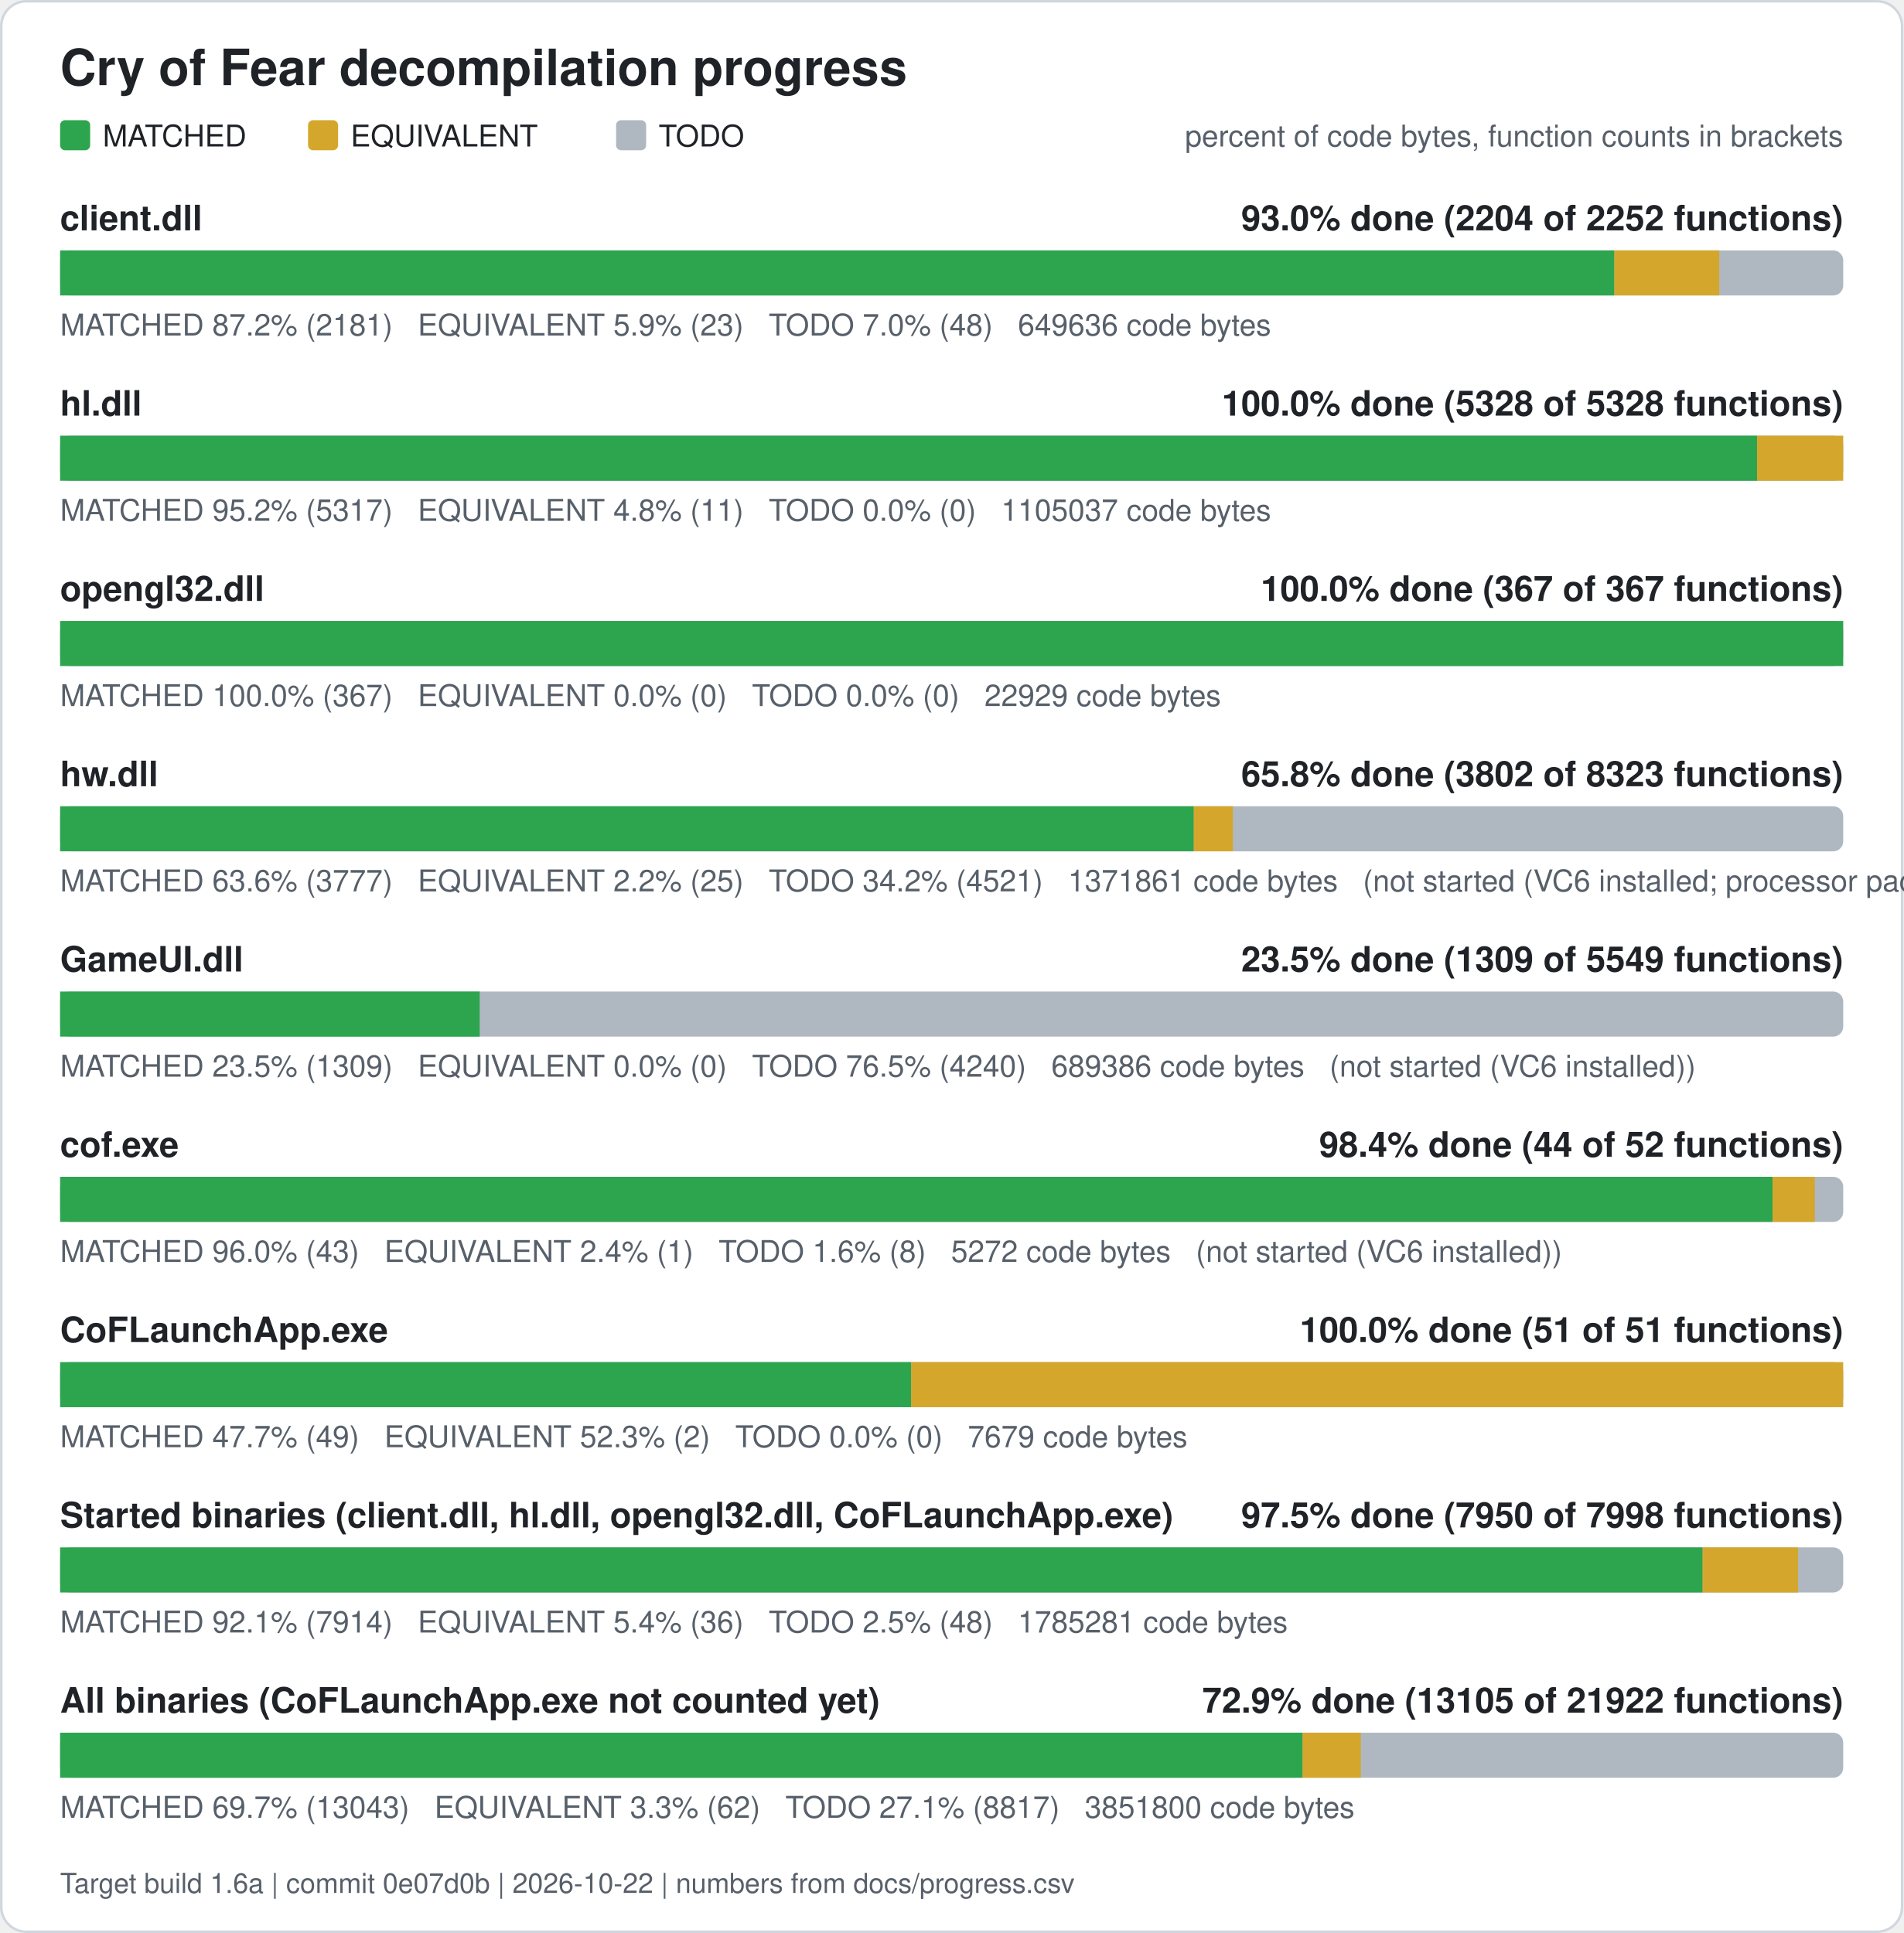
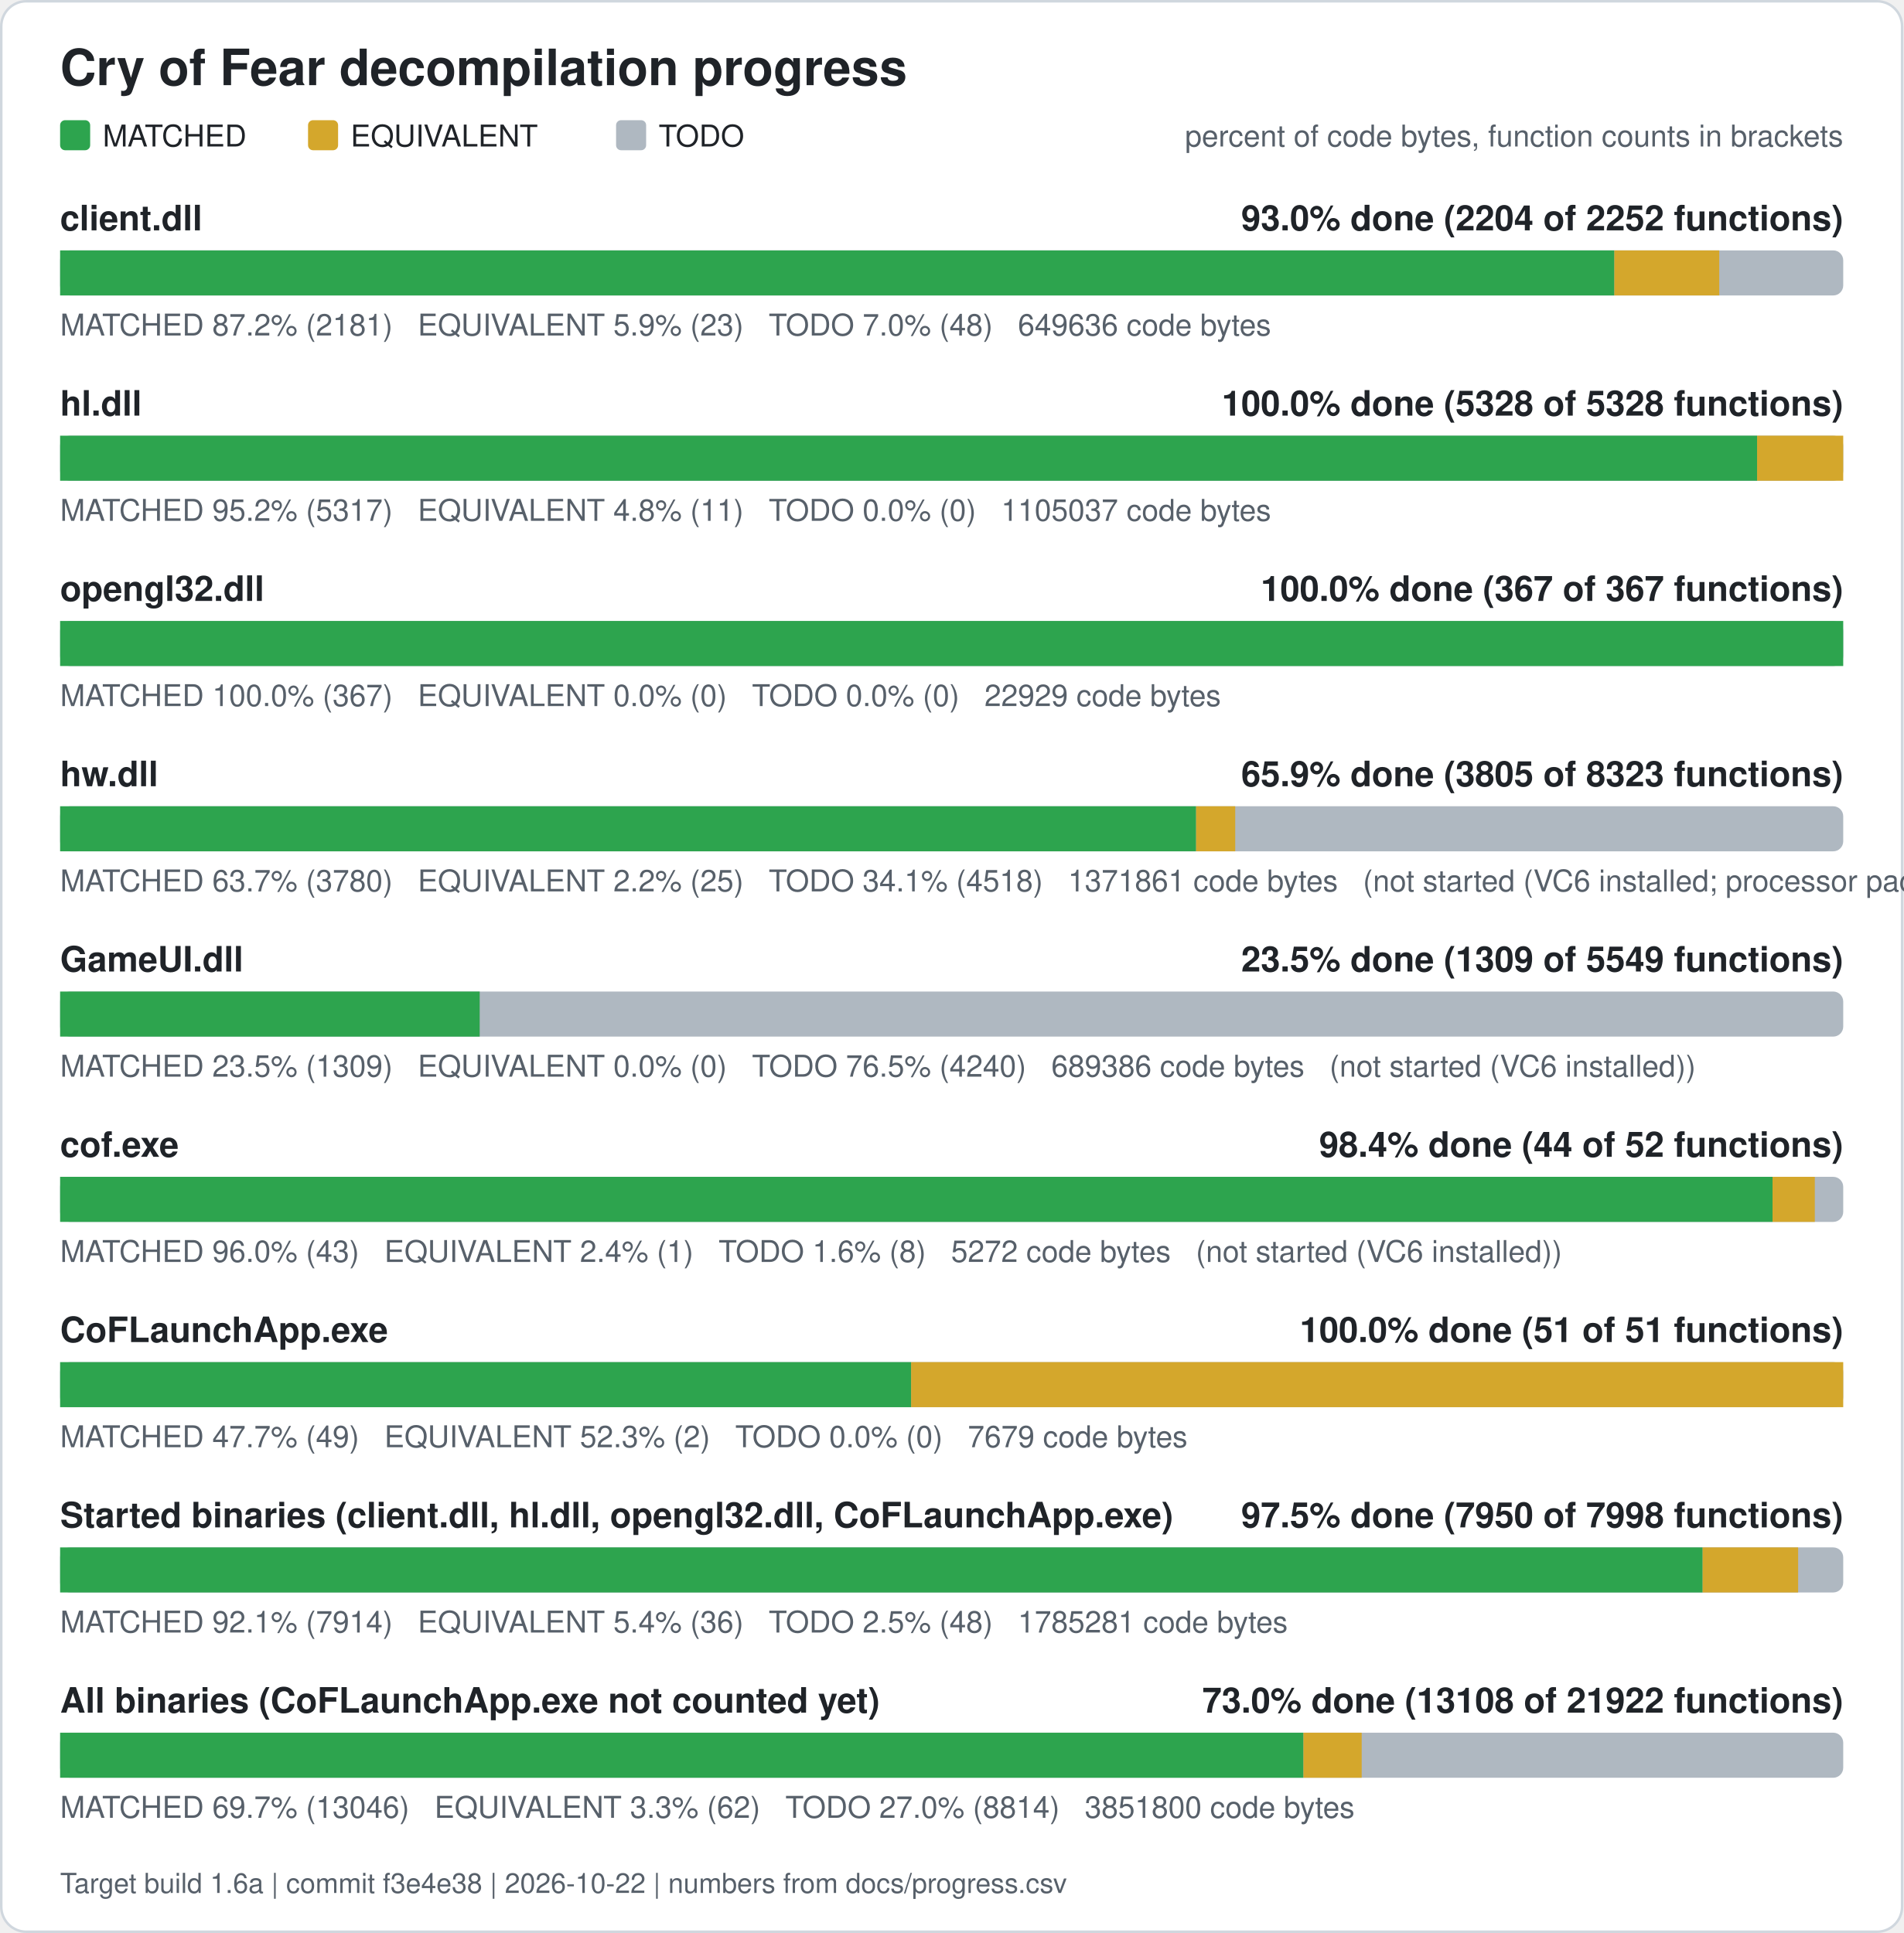
<svg xmlns="http://www.w3.org/2000/svg" width="760" height="772" viewBox="0 0 760 772" role="img" aria-label="Cry of Fear decompilation progress">
  <rect x="0.5" y="0.5" width="759" height="771" rx="10" fill="#ffffff" stroke="#d0d7de" />
  <text x="24" y="34" font-family="Segoe UI, Helvetica, Arial, sans-serif" font-size="20" font-weight="600" fill="#1f2328">Cry of Fear decompilation progress</text>
  <rect x="24" y="48" width="12" height="12" rx="2" fill="#2da44e" />
  <text x="41" y="58.5" font-family="Segoe UI, Helvetica, Arial, sans-serif" font-size="12" fill="#1f2328">MATCHED</text>
  <rect x="123" y="48" width="12" height="12" rx="2" fill="#d4a72c" />
  <text x="140" y="58.5" font-family="Segoe UI, Helvetica, Arial, sans-serif" font-size="12" fill="#1f2328">EQUIVALENT</text>
  <rect x="246" y="48" width="12" height="12" rx="2" fill="#afb8c1" />
  <text x="263" y="58.5" font-family="Segoe UI, Helvetica, Arial, sans-serif" font-size="12" fill="#1f2328">TODO</text>
  <text x="736" y="58.5" font-family="Segoe UI, Helvetica, Arial, sans-serif" font-size="12" fill="#57606a" text-anchor="end">percent of code bytes, function counts in brackets</text>
  <text x="24" y="92" font-family="Segoe UI, Helvetica, Arial, sans-serif" font-size="14" font-weight="600" fill="#1f2328">client.dll</text>
  <text x="736" y="92" font-family="Segoe UI, Helvetica, Arial, sans-serif" font-size="14" font-weight="600" fill="#1f2328" text-anchor="end">93.0% done (2204 of 2252 functions)</text>
  <rect x="24" y="100" width="712" height="18" rx="4" fill="#afb8c1" />
  <rect x="24.00" y="100" width="620.61" height="18" fill="#2da44e" />
  <rect x="644.61" y="100" width="41.89" height="18" fill="#d4a72c" />
  <text x="24" y="134" font-family="Segoe UI, Helvetica, Arial, sans-serif" font-size="12" fill="#57606a" xml:space="preserve">MATCHED 87.2% (2181)   EQUIVALENT 5.9% (23)   TODO 7.0% (48)   649636 code bytes</text>
  <text x="24" y="166" font-family="Segoe UI, Helvetica, Arial, sans-serif" font-size="14" font-weight="600" fill="#1f2328">hl.dll</text>
  <text x="736" y="166" font-family="Segoe UI, Helvetica, Arial, sans-serif" font-size="14" font-weight="600" fill="#1f2328" text-anchor="end">100.0% done (5328 of 5328 functions)</text>
  <rect x="24" y="174" width="712" height="18" rx="4" fill="#afb8c1" />
  <rect x="24.00" y="174" width="677.61" height="18" fill="#2da44e" />
  <rect x="701.61" y="174" width="34.39" height="18" fill="#d4a72c" />
  <text x="24" y="208" font-family="Segoe UI, Helvetica, Arial, sans-serif" font-size="12" fill="#57606a" xml:space="preserve">MATCHED 95.2% (5317)   EQUIVALENT 4.8% (11)   TODO 0.0% (0)   1105037 code bytes</text>
  <text x="24" y="240" font-family="Segoe UI, Helvetica, Arial, sans-serif" font-size="14" font-weight="600" fill="#1f2328">opengl32.dll</text>
  <text x="736" y="240" font-family="Segoe UI, Helvetica, Arial, sans-serif" font-size="14" font-weight="600" fill="#1f2328" text-anchor="end">100.0% done (367 of 367 functions)</text>
  <rect x="24" y="248" width="712" height="18" rx="4" fill="#afb8c1" />
  <rect x="24.00" y="248" width="712.00" height="18" fill="#2da44e" />
  <text x="24" y="282" font-family="Segoe UI, Helvetica, Arial, sans-serif" font-size="12" fill="#57606a" xml:space="preserve">MATCHED 100.0% (367)   EQUIVALENT 0.0% (0)   TODO 0.0% (0)   22929 code bytes</text>
  <text x="24" y="314" font-family="Segoe UI, Helvetica, Arial, sans-serif" font-size="14" font-weight="600" fill="#1f2328">hw.dll</text>
-   <text x="736" y="314" font-family="Segoe UI, Helvetica, Arial, sans-serif" font-size="14" font-weight="600" fill="#1f2328" text-anchor="end">65.8% done (3802 of 8323 functions)</text>
+   <text x="736" y="314" font-family="Segoe UI, Helvetica, Arial, sans-serif" font-size="14" font-weight="600" fill="#1f2328" text-anchor="end">65.9% done (3805 of 8323 functions)</text>
  <rect x="24" y="322" width="712" height="18" rx="4" fill="#afb8c1" />
-   <rect x="24.00" y="322" width="452.68" height="18" fill="#2da44e" />
-   <rect x="476.68" y="322" width="15.62" height="18" fill="#d4a72c" />
-   <text x="24" y="356" font-family="Segoe UI, Helvetica, Arial, sans-serif" font-size="12" fill="#57606a" xml:space="preserve">MATCHED 63.6% (3777)   EQUIVALENT 2.2% (25)   TODO 34.2% (4521)   1371861 code bytes   (not started (VC6 installed; processor pack and VS 2005 objects need those compilers))</text>
+   <rect x="24.00" y="322" width="453.60" height="18" fill="#2da44e" />
+   <rect x="477.60" y="322" width="15.62" height="18" fill="#d4a72c" />
+   <text x="24" y="356" font-family="Segoe UI, Helvetica, Arial, sans-serif" font-size="12" fill="#57606a" xml:space="preserve">MATCHED 63.7% (3780)   EQUIVALENT 2.2% (25)   TODO 34.1% (4518)   1371861 code bytes   (not started (VC6 installed; processor pack and VS 2005 objects need those compilers))</text>
  <text x="24" y="388" font-family="Segoe UI, Helvetica, Arial, sans-serif" font-size="14" font-weight="600" fill="#1f2328">GameUI.dll</text>
  <text x="736" y="388" font-family="Segoe UI, Helvetica, Arial, sans-serif" font-size="14" font-weight="600" fill="#1f2328" text-anchor="end">23.5% done (1309 of 5549 functions)</text>
  <rect x="24" y="396" width="712" height="18" rx="4" fill="#afb8c1" />
  <rect x="24.00" y="396" width="167.54" height="18" fill="#2da44e" />
  <text x="24" y="430" font-family="Segoe UI, Helvetica, Arial, sans-serif" font-size="12" fill="#57606a" xml:space="preserve">MATCHED 23.5% (1309)   EQUIVALENT 0.0% (0)   TODO 76.5% (4240)   689386 code bytes   (not started (VC6 installed))</text>
  <text x="24" y="462" font-family="Segoe UI, Helvetica, Arial, sans-serif" font-size="14" font-weight="600" fill="#1f2328">cof.exe</text>
  <text x="736" y="462" font-family="Segoe UI, Helvetica, Arial, sans-serif" font-size="14" font-weight="600" fill="#1f2328" text-anchor="end">98.4% done (44 of 52 functions)</text>
  <rect x="24" y="470" width="712" height="18" rx="4" fill="#afb8c1" />
  <rect x="24.00" y="470" width="683.77" height="18" fill="#2da44e" />
  <rect x="707.77" y="470" width="16.88" height="18" fill="#d4a72c" />
  <text x="24" y="504" font-family="Segoe UI, Helvetica, Arial, sans-serif" font-size="12" fill="#57606a" xml:space="preserve">MATCHED 96.0% (43)   EQUIVALENT 2.4% (1)   TODO 1.6% (8)   5272 code bytes   (not started (VC6 installed))</text>
  <text x="24" y="536" font-family="Segoe UI, Helvetica, Arial, sans-serif" font-size="14" font-weight="600" fill="#1f2328">CoFLaunchApp.exe</text>
  <text x="736" y="536" font-family="Segoe UI, Helvetica, Arial, sans-serif" font-size="14" font-weight="600" fill="#1f2328" text-anchor="end">100.0% done (51 of 51 functions)</text>
  <rect x="24" y="544" width="712" height="18" rx="4" fill="#afb8c1" />
  <rect x="24.00" y="544" width="339.82" height="18" fill="#2da44e" />
  <rect x="363.82" y="544" width="372.18" height="18" fill="#d4a72c" />
  <text x="24" y="578" font-family="Segoe UI, Helvetica, Arial, sans-serif" font-size="12" fill="#57606a" xml:space="preserve">MATCHED 47.7% (49)   EQUIVALENT 52.3% (2)   TODO 0.0% (0)   7679 code bytes</text>
  <text x="24" y="610" font-family="Segoe UI, Helvetica, Arial, sans-serif" font-size="14" font-weight="600" fill="#1f2328">Started binaries (client.dll, hl.dll, opengl32.dll, CoFLaunchApp.exe)</text>
  <text x="736" y="610" font-family="Segoe UI, Helvetica, Arial, sans-serif" font-size="14" font-weight="600" fill="#1f2328" text-anchor="end">97.5% done (7950 of 7998 functions)</text>
  <rect x="24" y="618" width="712" height="18" rx="4" fill="#afb8c1" />
  <rect x="24.00" y="618" width="655.86" height="18" fill="#2da44e" />
  <rect x="679.86" y="618" width="38.13" height="18" fill="#d4a72c" />
  <text x="24" y="652" font-family="Segoe UI, Helvetica, Arial, sans-serif" font-size="12" fill="#57606a" xml:space="preserve">MATCHED 92.1% (7914)   EQUIVALENT 5.4% (36)   TODO 2.5% (48)   1785281 code bytes</text>
  <text x="24" y="684" font-family="Segoe UI, Helvetica, Arial, sans-serif" font-size="14" font-weight="600" fill="#1f2328">All binaries (CoFLaunchApp.exe not counted yet)</text>
-   <text x="736" y="684" font-family="Segoe UI, Helvetica, Arial, sans-serif" font-size="14" font-weight="600" fill="#1f2328" text-anchor="end">72.9% done (13105 of 21922 functions)</text>
+   <text x="736" y="684" font-family="Segoe UI, Helvetica, Arial, sans-serif" font-size="14" font-weight="600" fill="#1f2328" text-anchor="end">73.0% done (13108 of 21922 functions)</text>
  <rect x="24" y="692" width="712" height="18" rx="4" fill="#afb8c1" />
-   <rect x="24.00" y="692" width="496.13" height="18" fill="#2da44e" />
-   <rect x="520.13" y="692" width="23.26" height="18" fill="#d4a72c" />
-   <text x="24" y="726" font-family="Segoe UI, Helvetica, Arial, sans-serif" font-size="12" fill="#57606a" xml:space="preserve">MATCHED 69.7% (13043)   EQUIVALENT 3.3% (62)   TODO 27.1% (8817)   3851800 code bytes</text>
-   <text x="24" y="756" font-family="Segoe UI, Helvetica, Arial, sans-serif" font-size="11" fill="#57606a">Target build 1.6a | commit 0e07d0b | 2026-10-22 | numbers from docs/progress.csv</text>
+   <rect x="24.00" y="692" width="496.46" height="18" fill="#2da44e" />
+   <rect x="520.46" y="692" width="23.26" height="18" fill="#d4a72c" />
+   <text x="24" y="726" font-family="Segoe UI, Helvetica, Arial, sans-serif" font-size="12" fill="#57606a" xml:space="preserve">MATCHED 69.7% (13046)   EQUIVALENT 3.3% (62)   TODO 27.0% (8814)   3851800 code bytes</text>
+   <text x="24" y="756" font-family="Segoe UI, Helvetica, Arial, sans-serif" font-size="11" fill="#57606a">Target build 1.6a | commit f3e4e38 | 2026-10-22 | numbers from docs/progress.csv</text>
</svg>
